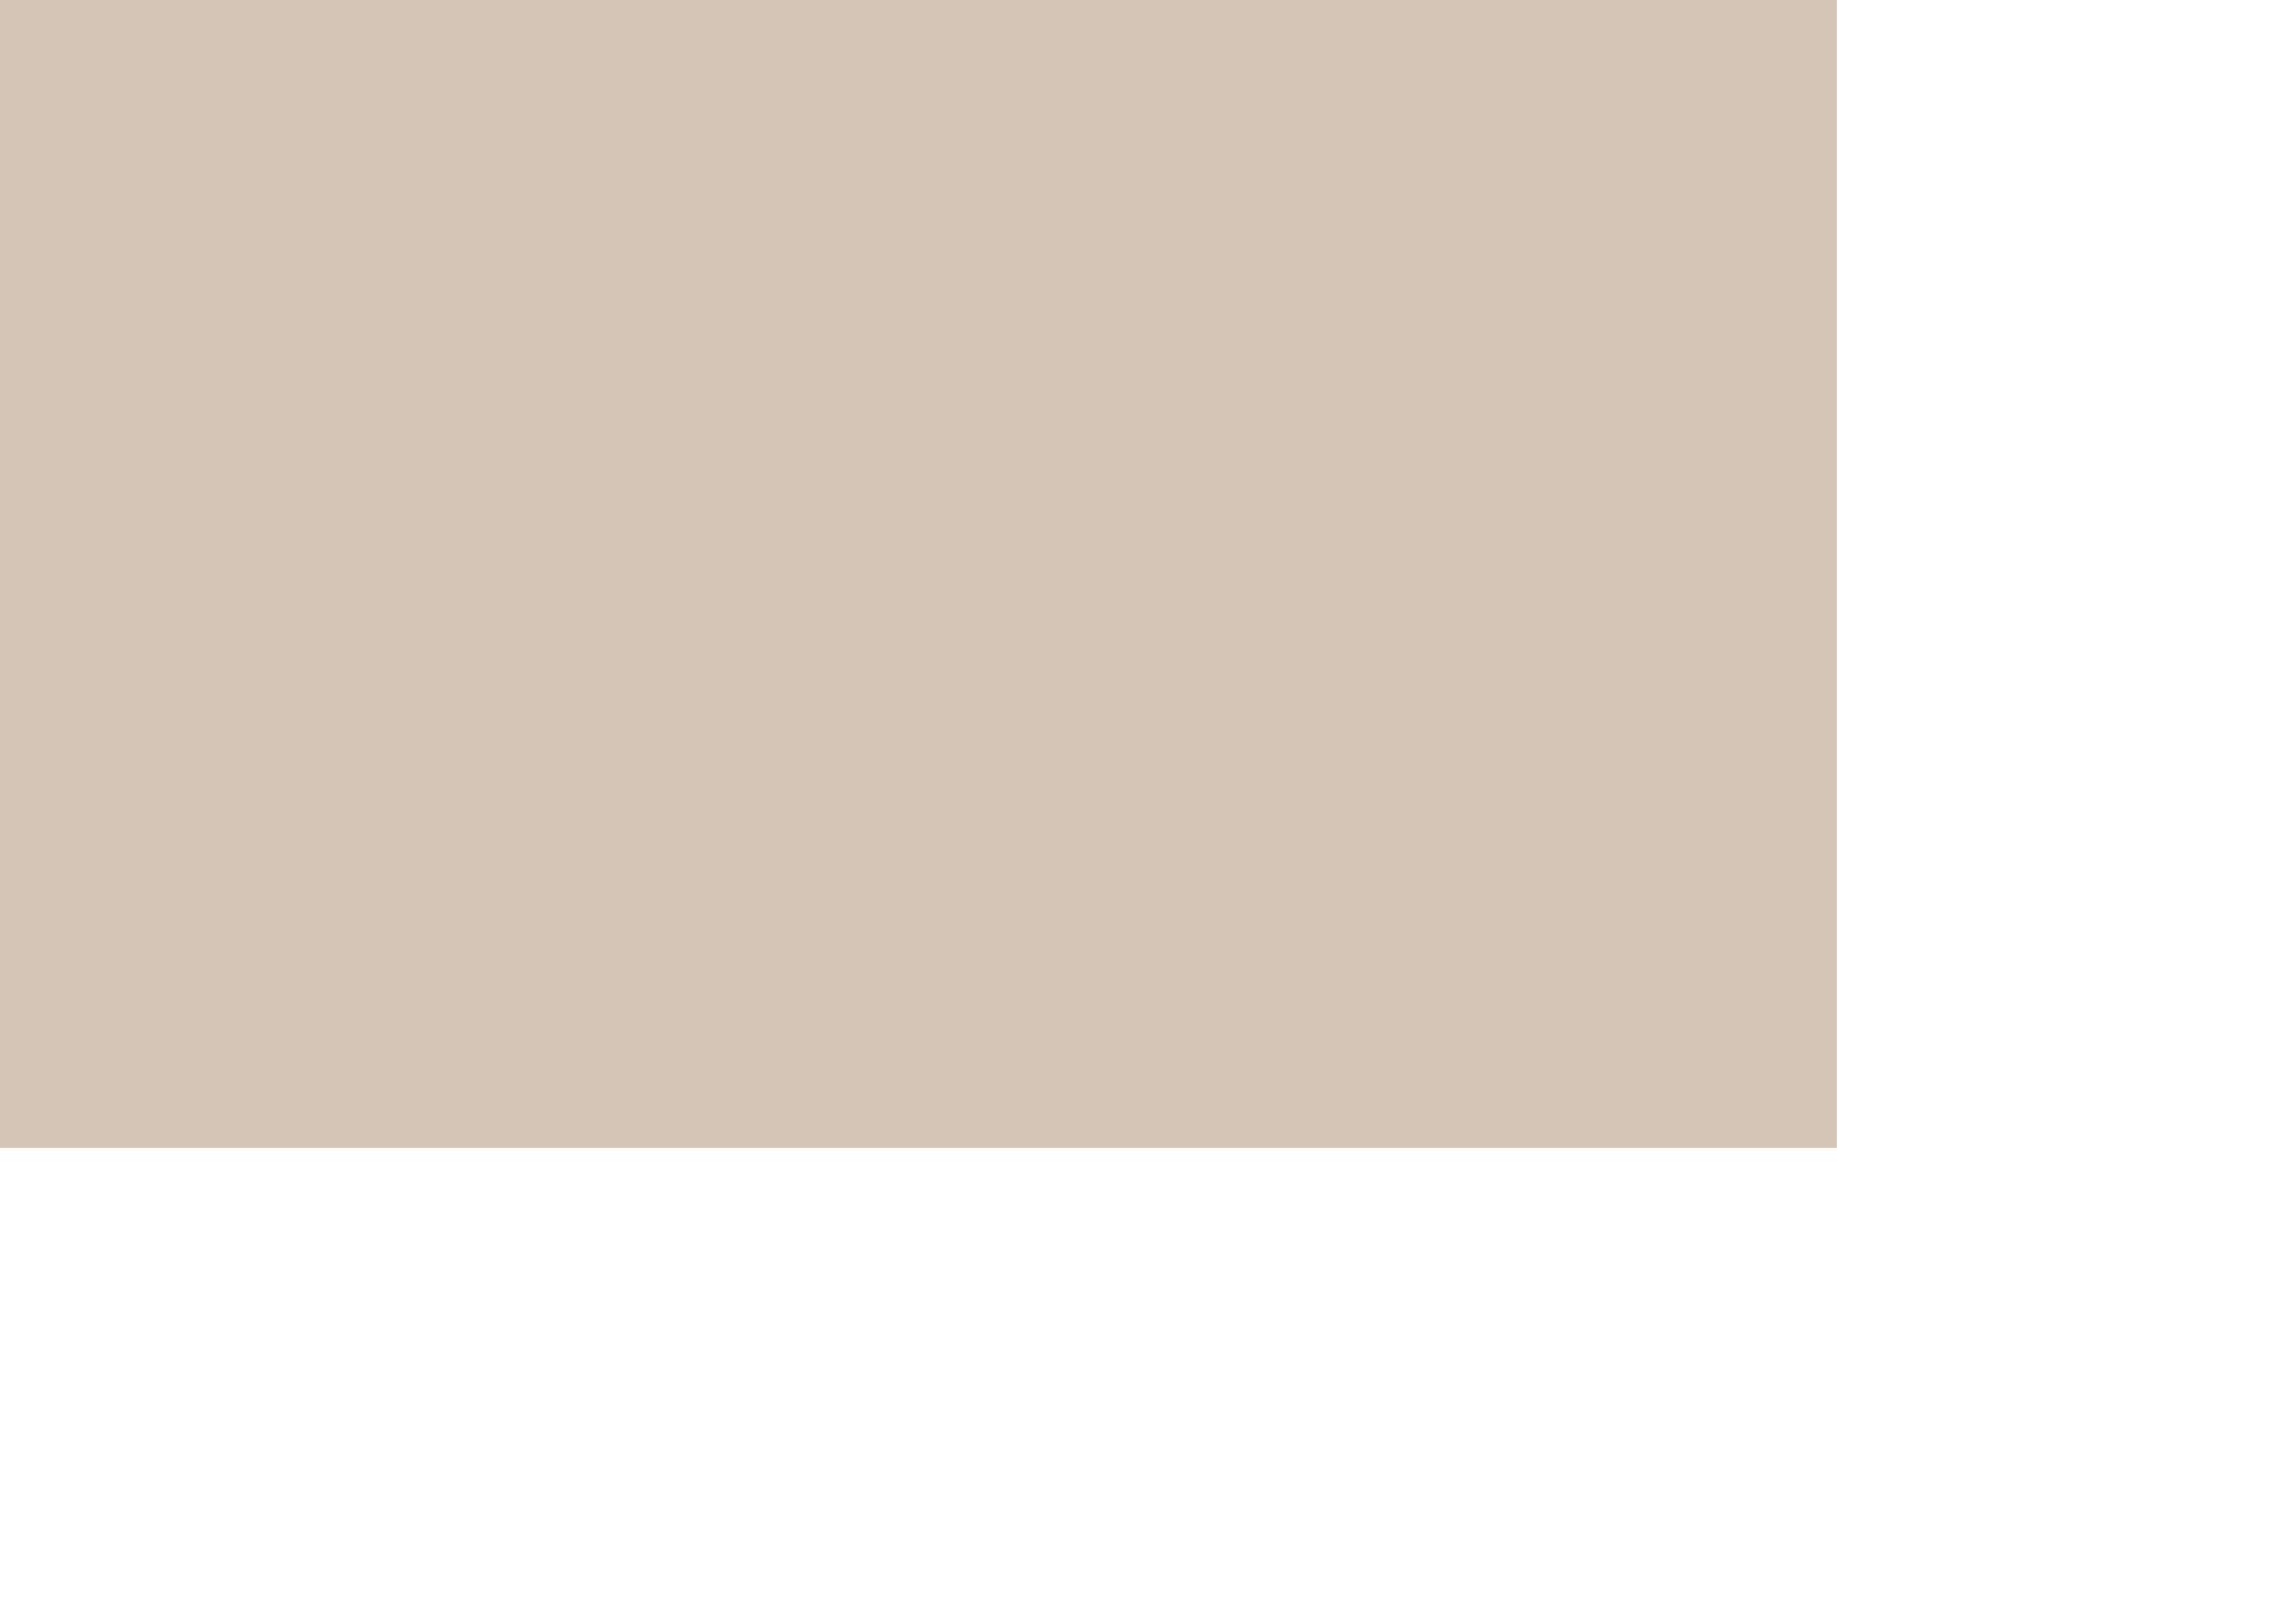
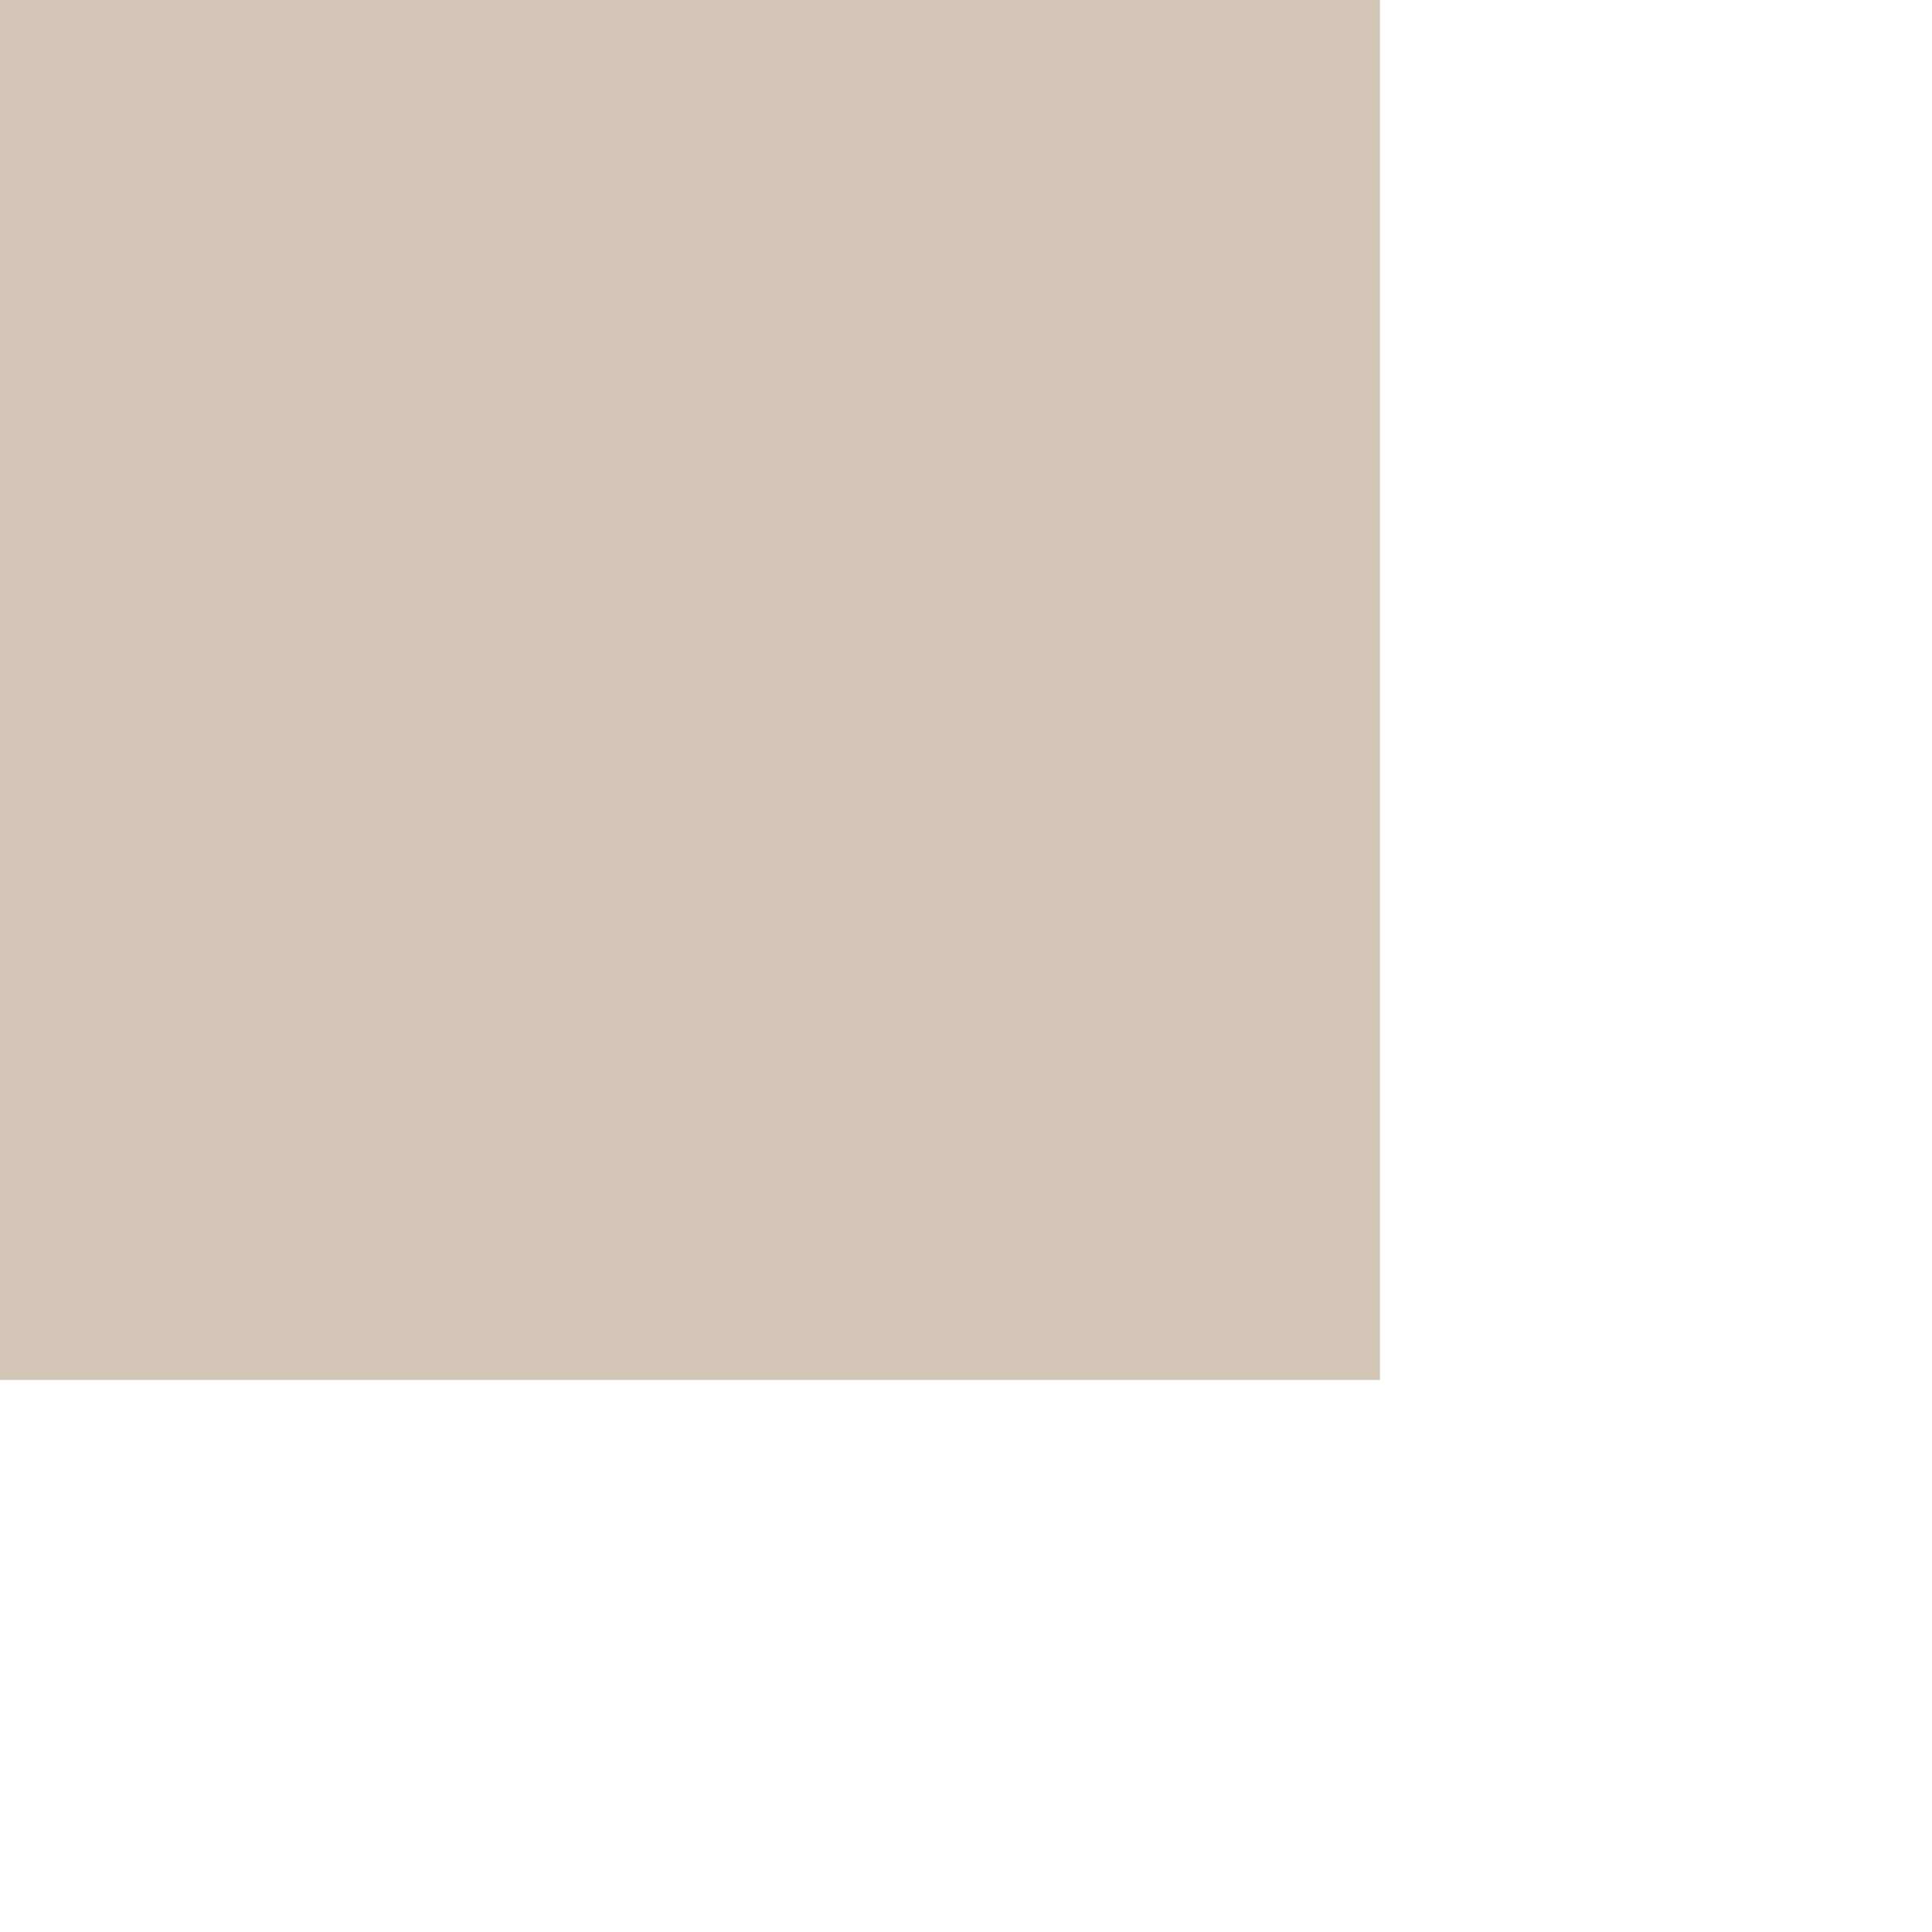
- <svg xmlns="http://www.w3.org/2000/svg" width="40" height="28">
-   <rect width="32" height="20" fill="#D3C6B7" />
+ <svg xmlns="http://www.w3.org/2000/svg" width="28" height="28">
+   <rect width="20" height="20" fill="#D3C6B7" />
</svg>
